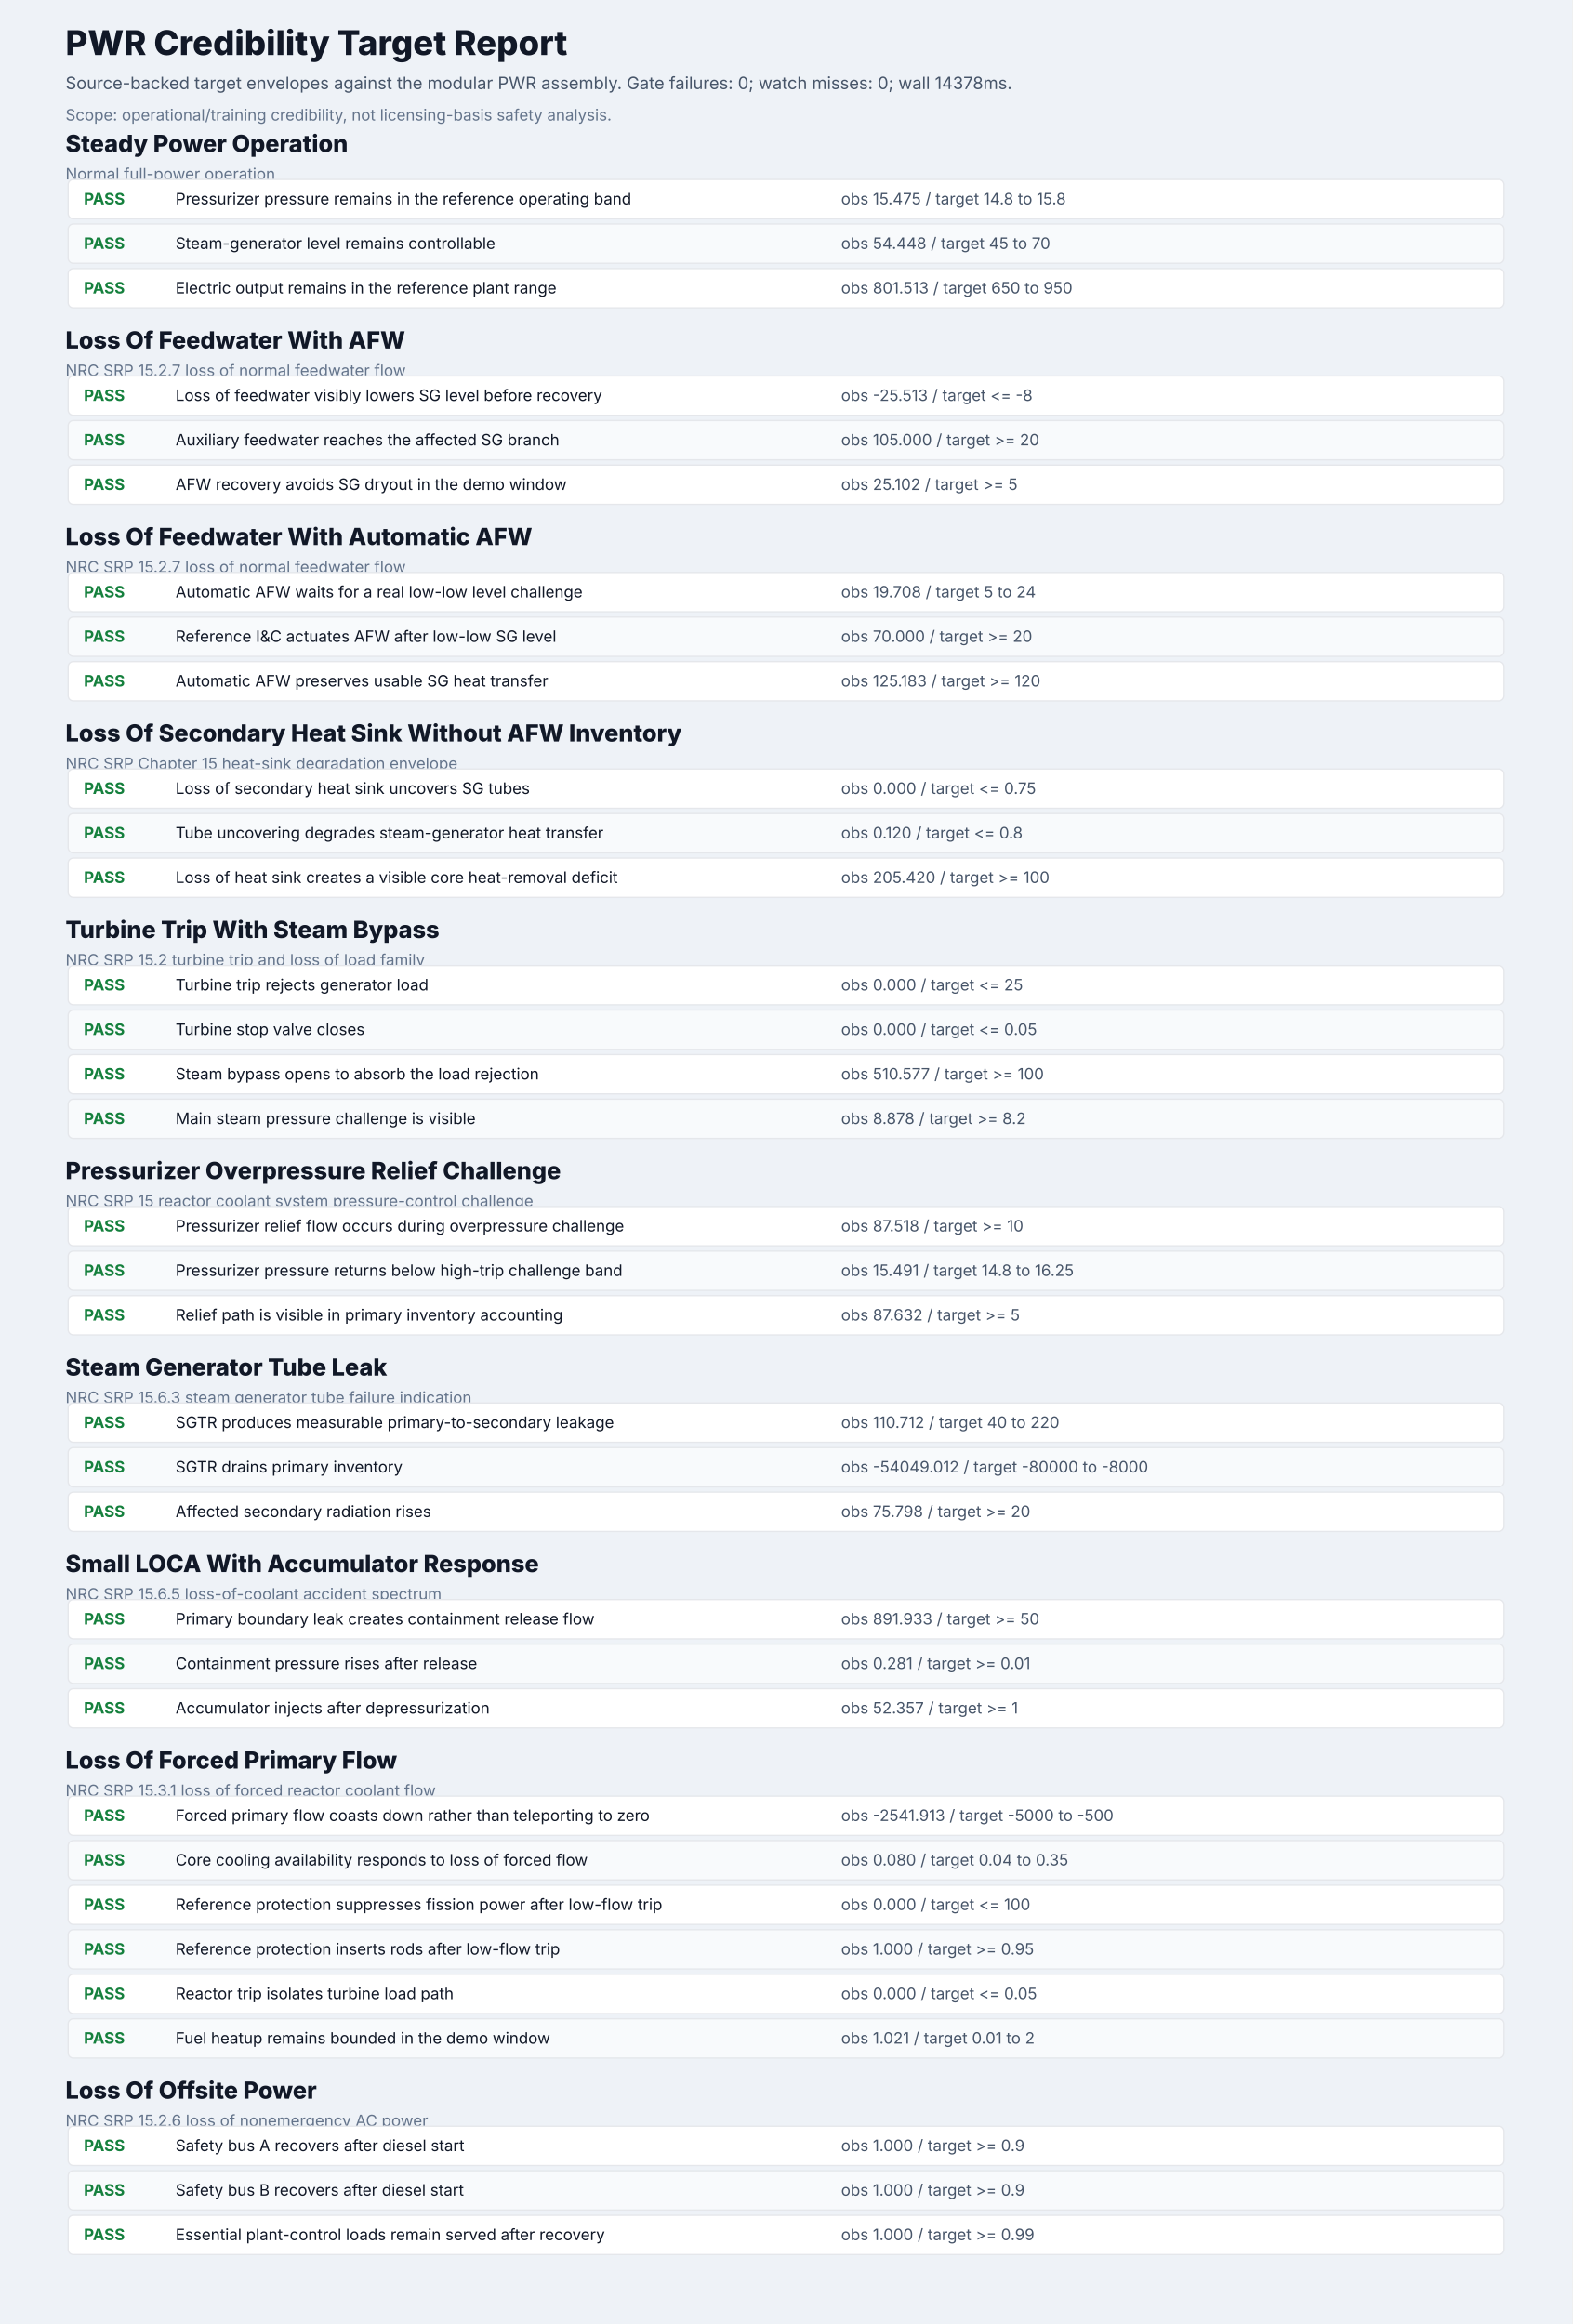
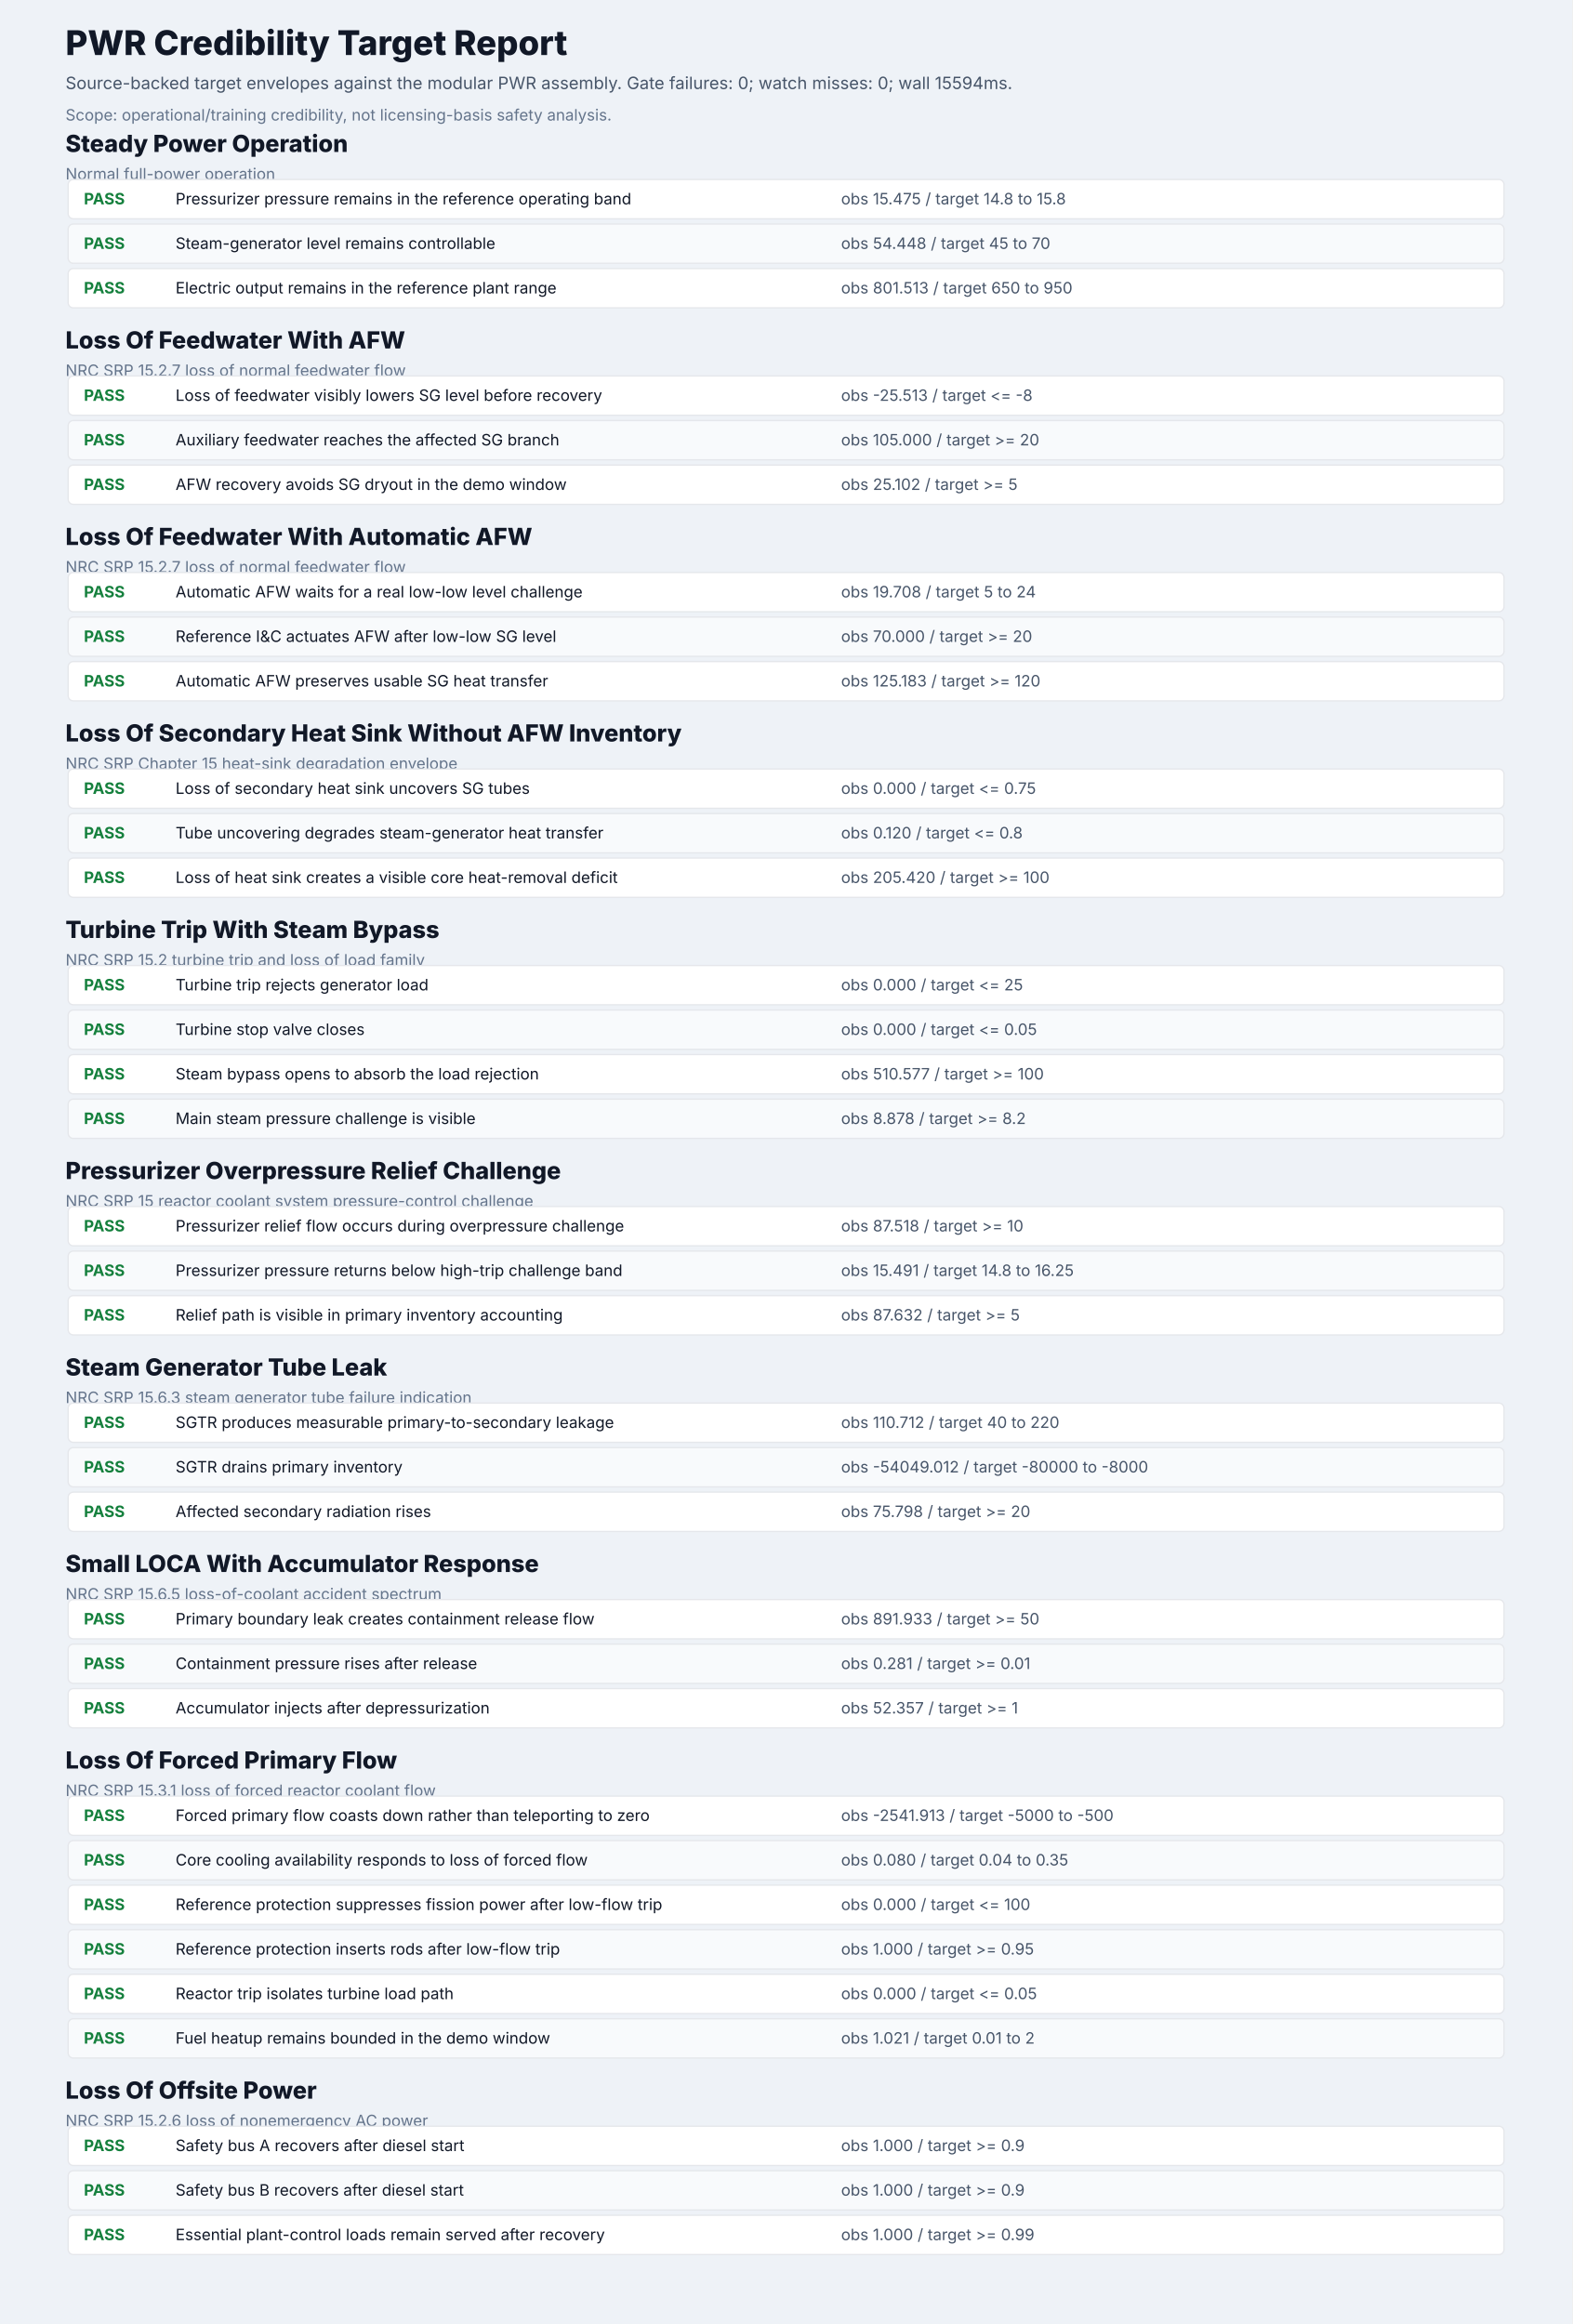
<svg xmlns="http://www.w3.org/2000/svg" width="1200" height="1774" viewBox="0 0 1200 1774">
  <rect width="1200" height="1774" fill="#eef2f7" />
  <text x="50" y="42" font-family="Inter, system-ui, sans-serif" font-size="26" font-weight="800" fill="#111827">PWR Credibility Target Report</text>
-   <text x="50" y="68" font-family="Inter, system-ui, sans-serif" font-size="13" fill="#475569">Source-backed target envelopes against the modular PWR assembly. Gate failures: 0; watch misses: 0; wall 14378ms.</text>
+   <text x="50" y="68" font-family="Inter, system-ui, sans-serif" font-size="13" fill="#475569">Source-backed target envelopes against the modular PWR assembly. Gate failures: 0; watch misses: 0; wall 15594ms.</text>
  <text x="50" y="92" font-family="Inter, system-ui, sans-serif" font-size="12" fill="#64748b">Scope: operational/training credibility, not licensing-basis safety analysis.</text>
  <g>
    <text x="50" y="116" font-family="Inter, system-ui, sans-serif" font-size="18" font-weight="800" fill="#111827">Steady Power Operation</text>
    <text x="50" y="137" font-family="Inter, system-ui, sans-serif" font-size="12" fill="#64748b">Normal full-power operation</text>
    <g transform="translate(52 158)">
      <rect x="0" y="-21" width="1096" height="30" rx="4" fill="#ffffff" stroke="#e5e7eb" />
      <text x="12" y="-2" font-family="Inter, system-ui, sans-serif" font-size="12" font-weight="700" fill="#15803d">PASS</text>
      <text x="82" y="-2" font-family="Inter, system-ui, sans-serif" font-size="12" fill="#111827">Pressurizer pressure remains in the reference operating band</text>
      <text x="590" y="-2" font-family="Inter, system-ui, sans-serif" font-size="12" fill="#475569">obs 15.475 / target 14.8 to 15.8</text>
    </g>
    <g transform="translate(52 192)">
      <rect x="0" y="-21" width="1096" height="30" rx="4" fill="#f8fafc" stroke="#e5e7eb" />
      <text x="12" y="-2" font-family="Inter, system-ui, sans-serif" font-size="12" font-weight="700" fill="#15803d">PASS</text>
      <text x="82" y="-2" font-family="Inter, system-ui, sans-serif" font-size="12" fill="#111827">Steam-generator level remains controllable</text>
      <text x="590" y="-2" font-family="Inter, system-ui, sans-serif" font-size="12" fill="#475569">obs 54.448 / target 45 to 70</text>
    </g>
    <g transform="translate(52 226)">
      <rect x="0" y="-21" width="1096" height="30" rx="4" fill="#ffffff" stroke="#e5e7eb" />
      <text x="12" y="-2" font-family="Inter, system-ui, sans-serif" font-size="12" font-weight="700" fill="#15803d">PASS</text>
      <text x="82" y="-2" font-family="Inter, system-ui, sans-serif" font-size="12" fill="#111827">Electric output remains in the reference plant range</text>
      <text x="590" y="-2" font-family="Inter, system-ui, sans-serif" font-size="12" fill="#475569">obs 801.513 / target 650 to 950</text>
    </g>
  </g>
  <g>
    <text x="50" y="266" font-family="Inter, system-ui, sans-serif" font-size="18" font-weight="800" fill="#111827">Loss Of Feedwater With AFW</text>
    <text x="50" y="287" font-family="Inter, system-ui, sans-serif" font-size="12" fill="#64748b">NRC SRP 15.2.7 loss of normal feedwater flow</text>
    <g transform="translate(52 308)">
      <rect x="0" y="-21" width="1096" height="30" rx="4" fill="#ffffff" stroke="#e5e7eb" />
      <text x="12" y="-2" font-family="Inter, system-ui, sans-serif" font-size="12" font-weight="700" fill="#15803d">PASS</text>
      <text x="82" y="-2" font-family="Inter, system-ui, sans-serif" font-size="12" fill="#111827">Loss of feedwater visibly lowers SG level before recovery</text>
      <text x="590" y="-2" font-family="Inter, system-ui, sans-serif" font-size="12" fill="#475569">obs -25.513 / target &lt;= -8</text>
    </g>
    <g transform="translate(52 342)">
      <rect x="0" y="-21" width="1096" height="30" rx="4" fill="#f8fafc" stroke="#e5e7eb" />
      <text x="12" y="-2" font-family="Inter, system-ui, sans-serif" font-size="12" font-weight="700" fill="#15803d">PASS</text>
      <text x="82" y="-2" font-family="Inter, system-ui, sans-serif" font-size="12" fill="#111827">Auxiliary feedwater reaches the affected SG branch</text>
      <text x="590" y="-2" font-family="Inter, system-ui, sans-serif" font-size="12" fill="#475569">obs 105.000 / target &gt;= 20</text>
    </g>
    <g transform="translate(52 376)">
      <rect x="0" y="-21" width="1096" height="30" rx="4" fill="#ffffff" stroke="#e5e7eb" />
      <text x="12" y="-2" font-family="Inter, system-ui, sans-serif" font-size="12" font-weight="700" fill="#15803d">PASS</text>
      <text x="82" y="-2" font-family="Inter, system-ui, sans-serif" font-size="12" fill="#111827">AFW recovery avoids SG dryout in the demo window</text>
      <text x="590" y="-2" font-family="Inter, system-ui, sans-serif" font-size="12" fill="#475569">obs 25.102 / target &gt;= 5</text>
    </g>
  </g>
  <g>
    <text x="50" y="416" font-family="Inter, system-ui, sans-serif" font-size="18" font-weight="800" fill="#111827">Loss Of Feedwater With Automatic AFW</text>
    <text x="50" y="437" font-family="Inter, system-ui, sans-serif" font-size="12" fill="#64748b">NRC SRP 15.2.7 loss of normal feedwater flow</text>
    <g transform="translate(52 458)">
      <rect x="0" y="-21" width="1096" height="30" rx="4" fill="#ffffff" stroke="#e5e7eb" />
      <text x="12" y="-2" font-family="Inter, system-ui, sans-serif" font-size="12" font-weight="700" fill="#15803d">PASS</text>
      <text x="82" y="-2" font-family="Inter, system-ui, sans-serif" font-size="12" fill="#111827">Automatic AFW waits for a real low-low level challenge</text>
      <text x="590" y="-2" font-family="Inter, system-ui, sans-serif" font-size="12" fill="#475569">obs 19.708 / target 5 to 24</text>
    </g>
    <g transform="translate(52 492)">
      <rect x="0" y="-21" width="1096" height="30" rx="4" fill="#f8fafc" stroke="#e5e7eb" />
      <text x="12" y="-2" font-family="Inter, system-ui, sans-serif" font-size="12" font-weight="700" fill="#15803d">PASS</text>
      <text x="82" y="-2" font-family="Inter, system-ui, sans-serif" font-size="12" fill="#111827">Reference I&amp;C actuates AFW after low-low SG level</text>
      <text x="590" y="-2" font-family="Inter, system-ui, sans-serif" font-size="12" fill="#475569">obs 70.000 / target &gt;= 20</text>
    </g>
    <g transform="translate(52 526)">
      <rect x="0" y="-21" width="1096" height="30" rx="4" fill="#ffffff" stroke="#e5e7eb" />
      <text x="12" y="-2" font-family="Inter, system-ui, sans-serif" font-size="12" font-weight="700" fill="#15803d">PASS</text>
      <text x="82" y="-2" font-family="Inter, system-ui, sans-serif" font-size="12" fill="#111827">Automatic AFW preserves usable SG heat transfer</text>
      <text x="590" y="-2" font-family="Inter, system-ui, sans-serif" font-size="12" fill="#475569">obs 125.183 / target &gt;= 120</text>
    </g>
  </g>
  <g>
    <text x="50" y="566" font-family="Inter, system-ui, sans-serif" font-size="18" font-weight="800" fill="#111827">Loss Of Secondary Heat Sink Without AFW Inventory</text>
    <text x="50" y="587" font-family="Inter, system-ui, sans-serif" font-size="12" fill="#64748b">NRC SRP Chapter 15 heat-sink degradation envelope</text>
    <g transform="translate(52 608)">
      <rect x="0" y="-21" width="1096" height="30" rx="4" fill="#ffffff" stroke="#e5e7eb" />
      <text x="12" y="-2" font-family="Inter, system-ui, sans-serif" font-size="12" font-weight="700" fill="#15803d">PASS</text>
      <text x="82" y="-2" font-family="Inter, system-ui, sans-serif" font-size="12" fill="#111827">Loss of secondary heat sink uncovers SG tubes</text>
      <text x="590" y="-2" font-family="Inter, system-ui, sans-serif" font-size="12" fill="#475569">obs 0.000 / target &lt;= 0.75</text>
    </g>
    <g transform="translate(52 642)">
      <rect x="0" y="-21" width="1096" height="30" rx="4" fill="#f8fafc" stroke="#e5e7eb" />
      <text x="12" y="-2" font-family="Inter, system-ui, sans-serif" font-size="12" font-weight="700" fill="#15803d">PASS</text>
      <text x="82" y="-2" font-family="Inter, system-ui, sans-serif" font-size="12" fill="#111827">Tube uncovering degrades steam-generator heat transfer</text>
      <text x="590" y="-2" font-family="Inter, system-ui, sans-serif" font-size="12" fill="#475569">obs 0.120 / target &lt;= 0.8</text>
    </g>
    <g transform="translate(52 676)">
      <rect x="0" y="-21" width="1096" height="30" rx="4" fill="#ffffff" stroke="#e5e7eb" />
      <text x="12" y="-2" font-family="Inter, system-ui, sans-serif" font-size="12" font-weight="700" fill="#15803d">PASS</text>
      <text x="82" y="-2" font-family="Inter, system-ui, sans-serif" font-size="12" fill="#111827">Loss of heat sink creates a visible core heat-removal deficit</text>
      <text x="590" y="-2" font-family="Inter, system-ui, sans-serif" font-size="12" fill="#475569">obs 205.420 / target &gt;= 100</text>
    </g>
  </g>
  <g>
    <text x="50" y="716" font-family="Inter, system-ui, sans-serif" font-size="18" font-weight="800" fill="#111827">Turbine Trip With Steam Bypass</text>
    <text x="50" y="737" font-family="Inter, system-ui, sans-serif" font-size="12" fill="#64748b">NRC SRP 15.2 turbine trip and loss of load family</text>
    <g transform="translate(52 758)">
      <rect x="0" y="-21" width="1096" height="30" rx="4" fill="#ffffff" stroke="#e5e7eb" />
      <text x="12" y="-2" font-family="Inter, system-ui, sans-serif" font-size="12" font-weight="700" fill="#15803d">PASS</text>
      <text x="82" y="-2" font-family="Inter, system-ui, sans-serif" font-size="12" fill="#111827">Turbine trip rejects generator load</text>
      <text x="590" y="-2" font-family="Inter, system-ui, sans-serif" font-size="12" fill="#475569">obs 0.000 / target &lt;= 25</text>
    </g>
    <g transform="translate(52 792)">
      <rect x="0" y="-21" width="1096" height="30" rx="4" fill="#f8fafc" stroke="#e5e7eb" />
      <text x="12" y="-2" font-family="Inter, system-ui, sans-serif" font-size="12" font-weight="700" fill="#15803d">PASS</text>
      <text x="82" y="-2" font-family="Inter, system-ui, sans-serif" font-size="12" fill="#111827">Turbine stop valve closes</text>
      <text x="590" y="-2" font-family="Inter, system-ui, sans-serif" font-size="12" fill="#475569">obs 0.000 / target &lt;= 0.05</text>
    </g>
    <g transform="translate(52 826)">
      <rect x="0" y="-21" width="1096" height="30" rx="4" fill="#ffffff" stroke="#e5e7eb" />
      <text x="12" y="-2" font-family="Inter, system-ui, sans-serif" font-size="12" font-weight="700" fill="#15803d">PASS</text>
      <text x="82" y="-2" font-family="Inter, system-ui, sans-serif" font-size="12" fill="#111827">Steam bypass opens to absorb the load rejection</text>
      <text x="590" y="-2" font-family="Inter, system-ui, sans-serif" font-size="12" fill="#475569">obs 510.577 / target &gt;= 100</text>
    </g>
    <g transform="translate(52 860)">
      <rect x="0" y="-21" width="1096" height="30" rx="4" fill="#f8fafc" stroke="#e5e7eb" />
      <text x="12" y="-2" font-family="Inter, system-ui, sans-serif" font-size="12" font-weight="700" fill="#15803d">PASS</text>
      <text x="82" y="-2" font-family="Inter, system-ui, sans-serif" font-size="12" fill="#111827">Main steam pressure challenge is visible</text>
      <text x="590" y="-2" font-family="Inter, system-ui, sans-serif" font-size="12" fill="#475569">obs 8.878 / target &gt;= 8.2</text>
    </g>
  </g>
  <g>
    <text x="50" y="900" font-family="Inter, system-ui, sans-serif" font-size="18" font-weight="800" fill="#111827">Pressurizer Overpressure Relief Challenge</text>
    <text x="50" y="921" font-family="Inter, system-ui, sans-serif" font-size="12" fill="#64748b">NRC SRP 15 reactor coolant system pressure-control challenge</text>
    <g transform="translate(52 942)">
      <rect x="0" y="-21" width="1096" height="30" rx="4" fill="#ffffff" stroke="#e5e7eb" />
      <text x="12" y="-2" font-family="Inter, system-ui, sans-serif" font-size="12" font-weight="700" fill="#15803d">PASS</text>
      <text x="82" y="-2" font-family="Inter, system-ui, sans-serif" font-size="12" fill="#111827">Pressurizer relief flow occurs during overpressure challenge</text>
      <text x="590" y="-2" font-family="Inter, system-ui, sans-serif" font-size="12" fill="#475569">obs 87.518 / target &gt;= 10</text>
    </g>
    <g transform="translate(52 976)">
      <rect x="0" y="-21" width="1096" height="30" rx="4" fill="#f8fafc" stroke="#e5e7eb" />
      <text x="12" y="-2" font-family="Inter, system-ui, sans-serif" font-size="12" font-weight="700" fill="#15803d">PASS</text>
      <text x="82" y="-2" font-family="Inter, system-ui, sans-serif" font-size="12" fill="#111827">Pressurizer pressure returns below high-trip challenge band</text>
      <text x="590" y="-2" font-family="Inter, system-ui, sans-serif" font-size="12" fill="#475569">obs 15.491 / target 14.8 to 16.25</text>
    </g>
    <g transform="translate(52 1010)">
      <rect x="0" y="-21" width="1096" height="30" rx="4" fill="#ffffff" stroke="#e5e7eb" />
      <text x="12" y="-2" font-family="Inter, system-ui, sans-serif" font-size="12" font-weight="700" fill="#15803d">PASS</text>
      <text x="82" y="-2" font-family="Inter, system-ui, sans-serif" font-size="12" fill="#111827">Relief path is visible in primary inventory accounting</text>
      <text x="590" y="-2" font-family="Inter, system-ui, sans-serif" font-size="12" fill="#475569">obs 87.632 / target &gt;= 5</text>
    </g>
  </g>
  <g>
    <text x="50" y="1050" font-family="Inter, system-ui, sans-serif" font-size="18" font-weight="800" fill="#111827">Steam Generator Tube Leak</text>
    <text x="50" y="1071" font-family="Inter, system-ui, sans-serif" font-size="12" fill="#64748b">NRC SRP 15.6.3 steam generator tube failure indication</text>
    <g transform="translate(52 1092)">
      <rect x="0" y="-21" width="1096" height="30" rx="4" fill="#ffffff" stroke="#e5e7eb" />
      <text x="12" y="-2" font-family="Inter, system-ui, sans-serif" font-size="12" font-weight="700" fill="#15803d">PASS</text>
      <text x="82" y="-2" font-family="Inter, system-ui, sans-serif" font-size="12" fill="#111827">SGTR produces measurable primary-to-secondary leakage</text>
      <text x="590" y="-2" font-family="Inter, system-ui, sans-serif" font-size="12" fill="#475569">obs 110.712 / target 40 to 220</text>
    </g>
    <g transform="translate(52 1126)">
      <rect x="0" y="-21" width="1096" height="30" rx="4" fill="#f8fafc" stroke="#e5e7eb" />
      <text x="12" y="-2" font-family="Inter, system-ui, sans-serif" font-size="12" font-weight="700" fill="#15803d">PASS</text>
      <text x="82" y="-2" font-family="Inter, system-ui, sans-serif" font-size="12" fill="#111827">SGTR drains primary inventory</text>
      <text x="590" y="-2" font-family="Inter, system-ui, sans-serif" font-size="12" fill="#475569">obs -54049.012 / target -80000 to -8000</text>
    </g>
    <g transform="translate(52 1160)">
      <rect x="0" y="-21" width="1096" height="30" rx="4" fill="#ffffff" stroke="#e5e7eb" />
      <text x="12" y="-2" font-family="Inter, system-ui, sans-serif" font-size="12" font-weight="700" fill="#15803d">PASS</text>
      <text x="82" y="-2" font-family="Inter, system-ui, sans-serif" font-size="12" fill="#111827">Affected secondary radiation rises</text>
      <text x="590" y="-2" font-family="Inter, system-ui, sans-serif" font-size="12" fill="#475569">obs 75.798 / target &gt;= 20</text>
    </g>
  </g>
  <g>
    <text x="50" y="1200" font-family="Inter, system-ui, sans-serif" font-size="18" font-weight="800" fill="#111827">Small LOCA With Accumulator Response</text>
    <text x="50" y="1221" font-family="Inter, system-ui, sans-serif" font-size="12" fill="#64748b">NRC SRP 15.6.5 loss-of-coolant accident spectrum</text>
    <g transform="translate(52 1242)">
      <rect x="0" y="-21" width="1096" height="30" rx="4" fill="#ffffff" stroke="#e5e7eb" />
      <text x="12" y="-2" font-family="Inter, system-ui, sans-serif" font-size="12" font-weight="700" fill="#15803d">PASS</text>
      <text x="82" y="-2" font-family="Inter, system-ui, sans-serif" font-size="12" fill="#111827">Primary boundary leak creates containment release flow</text>
      <text x="590" y="-2" font-family="Inter, system-ui, sans-serif" font-size="12" fill="#475569">obs 891.933 / target &gt;= 50</text>
    </g>
    <g transform="translate(52 1276)">
      <rect x="0" y="-21" width="1096" height="30" rx="4" fill="#f8fafc" stroke="#e5e7eb" />
      <text x="12" y="-2" font-family="Inter, system-ui, sans-serif" font-size="12" font-weight="700" fill="#15803d">PASS</text>
      <text x="82" y="-2" font-family="Inter, system-ui, sans-serif" font-size="12" fill="#111827">Containment pressure rises after release</text>
      <text x="590" y="-2" font-family="Inter, system-ui, sans-serif" font-size="12" fill="#475569">obs 0.281 / target &gt;= 0.01</text>
    </g>
    <g transform="translate(52 1310)">
      <rect x="0" y="-21" width="1096" height="30" rx="4" fill="#ffffff" stroke="#e5e7eb" />
      <text x="12" y="-2" font-family="Inter, system-ui, sans-serif" font-size="12" font-weight="700" fill="#15803d">PASS</text>
      <text x="82" y="-2" font-family="Inter, system-ui, sans-serif" font-size="12" fill="#111827">Accumulator injects after depressurization</text>
      <text x="590" y="-2" font-family="Inter, system-ui, sans-serif" font-size="12" fill="#475569">obs 52.357 / target &gt;= 1</text>
    </g>
  </g>
  <g>
    <text x="50" y="1350" font-family="Inter, system-ui, sans-serif" font-size="18" font-weight="800" fill="#111827">Loss Of Forced Primary Flow</text>
    <text x="50" y="1371" font-family="Inter, system-ui, sans-serif" font-size="12" fill="#64748b">NRC SRP 15.3.1 loss of forced reactor coolant flow</text>
    <g transform="translate(52 1392)">
      <rect x="0" y="-21" width="1096" height="30" rx="4" fill="#ffffff" stroke="#e5e7eb" />
      <text x="12" y="-2" font-family="Inter, system-ui, sans-serif" font-size="12" font-weight="700" fill="#15803d">PASS</text>
      <text x="82" y="-2" font-family="Inter, system-ui, sans-serif" font-size="12" fill="#111827">Forced primary flow coasts down rather than teleporting to zero</text>
      <text x="590" y="-2" font-family="Inter, system-ui, sans-serif" font-size="12" fill="#475569">obs -2541.913 / target -5000 to -500</text>
    </g>
    <g transform="translate(52 1426)">
      <rect x="0" y="-21" width="1096" height="30" rx="4" fill="#f8fafc" stroke="#e5e7eb" />
      <text x="12" y="-2" font-family="Inter, system-ui, sans-serif" font-size="12" font-weight="700" fill="#15803d">PASS</text>
      <text x="82" y="-2" font-family="Inter, system-ui, sans-serif" font-size="12" fill="#111827">Core cooling availability responds to loss of forced flow</text>
      <text x="590" y="-2" font-family="Inter, system-ui, sans-serif" font-size="12" fill="#475569">obs 0.080 / target 0.04 to 0.35</text>
    </g>
    <g transform="translate(52 1460)">
      <rect x="0" y="-21" width="1096" height="30" rx="4" fill="#ffffff" stroke="#e5e7eb" />
      <text x="12" y="-2" font-family="Inter, system-ui, sans-serif" font-size="12" font-weight="700" fill="#15803d">PASS</text>
      <text x="82" y="-2" font-family="Inter, system-ui, sans-serif" font-size="12" fill="#111827">Reference protection suppresses fission power after low-flow trip</text>
      <text x="590" y="-2" font-family="Inter, system-ui, sans-serif" font-size="12" fill="#475569">obs 0.000 / target &lt;= 100</text>
    </g>
    <g transform="translate(52 1494)">
      <rect x="0" y="-21" width="1096" height="30" rx="4" fill="#f8fafc" stroke="#e5e7eb" />
      <text x="12" y="-2" font-family="Inter, system-ui, sans-serif" font-size="12" font-weight="700" fill="#15803d">PASS</text>
      <text x="82" y="-2" font-family="Inter, system-ui, sans-serif" font-size="12" fill="#111827">Reference protection inserts rods after low-flow trip</text>
      <text x="590" y="-2" font-family="Inter, system-ui, sans-serif" font-size="12" fill="#475569">obs 1.000 / target &gt;= 0.95</text>
    </g>
    <g transform="translate(52 1528)">
      <rect x="0" y="-21" width="1096" height="30" rx="4" fill="#ffffff" stroke="#e5e7eb" />
      <text x="12" y="-2" font-family="Inter, system-ui, sans-serif" font-size="12" font-weight="700" fill="#15803d">PASS</text>
      <text x="82" y="-2" font-family="Inter, system-ui, sans-serif" font-size="12" fill="#111827">Reactor trip isolates turbine load path</text>
      <text x="590" y="-2" font-family="Inter, system-ui, sans-serif" font-size="12" fill="#475569">obs 0.000 / target &lt;= 0.05</text>
    </g>
    <g transform="translate(52 1562)">
      <rect x="0" y="-21" width="1096" height="30" rx="4" fill="#f8fafc" stroke="#e5e7eb" />
      <text x="12" y="-2" font-family="Inter, system-ui, sans-serif" font-size="12" font-weight="700" fill="#15803d">PASS</text>
      <text x="82" y="-2" font-family="Inter, system-ui, sans-serif" font-size="12" fill="#111827">Fuel heatup remains bounded in the demo window</text>
      <text x="590" y="-2" font-family="Inter, system-ui, sans-serif" font-size="12" fill="#475569">obs 1.021 / target 0.01 to 2</text>
    </g>
  </g>
  <g>
    <text x="50" y="1602" font-family="Inter, system-ui, sans-serif" font-size="18" font-weight="800" fill="#111827">Loss Of Offsite Power</text>
    <text x="50" y="1623" font-family="Inter, system-ui, sans-serif" font-size="12" fill="#64748b">NRC SRP 15.2.6 loss of nonemergency AC power</text>
    <g transform="translate(52 1644)">
      <rect x="0" y="-21" width="1096" height="30" rx="4" fill="#ffffff" stroke="#e5e7eb" />
      <text x="12" y="-2" font-family="Inter, system-ui, sans-serif" font-size="12" font-weight="700" fill="#15803d">PASS</text>
      <text x="82" y="-2" font-family="Inter, system-ui, sans-serif" font-size="12" fill="#111827">Safety bus A recovers after diesel start</text>
      <text x="590" y="-2" font-family="Inter, system-ui, sans-serif" font-size="12" fill="#475569">obs 1.000 / target &gt;= 0.9</text>
    </g>
    <g transform="translate(52 1678)">
      <rect x="0" y="-21" width="1096" height="30" rx="4" fill="#f8fafc" stroke="#e5e7eb" />
      <text x="12" y="-2" font-family="Inter, system-ui, sans-serif" font-size="12" font-weight="700" fill="#15803d">PASS</text>
      <text x="82" y="-2" font-family="Inter, system-ui, sans-serif" font-size="12" fill="#111827">Safety bus B recovers after diesel start</text>
      <text x="590" y="-2" font-family="Inter, system-ui, sans-serif" font-size="12" fill="#475569">obs 1.000 / target &gt;= 0.9</text>
    </g>
    <g transform="translate(52 1712)">
      <rect x="0" y="-21" width="1096" height="30" rx="4" fill="#ffffff" stroke="#e5e7eb" />
      <text x="12" y="-2" font-family="Inter, system-ui, sans-serif" font-size="12" font-weight="700" fill="#15803d">PASS</text>
      <text x="82" y="-2" font-family="Inter, system-ui, sans-serif" font-size="12" fill="#111827">Essential plant-control loads remain served after recovery</text>
      <text x="590" y="-2" font-family="Inter, system-ui, sans-serif" font-size="12" fill="#475569">obs 1.000 / target &gt;= 0.99</text>
    </g>
  </g>
</svg>
